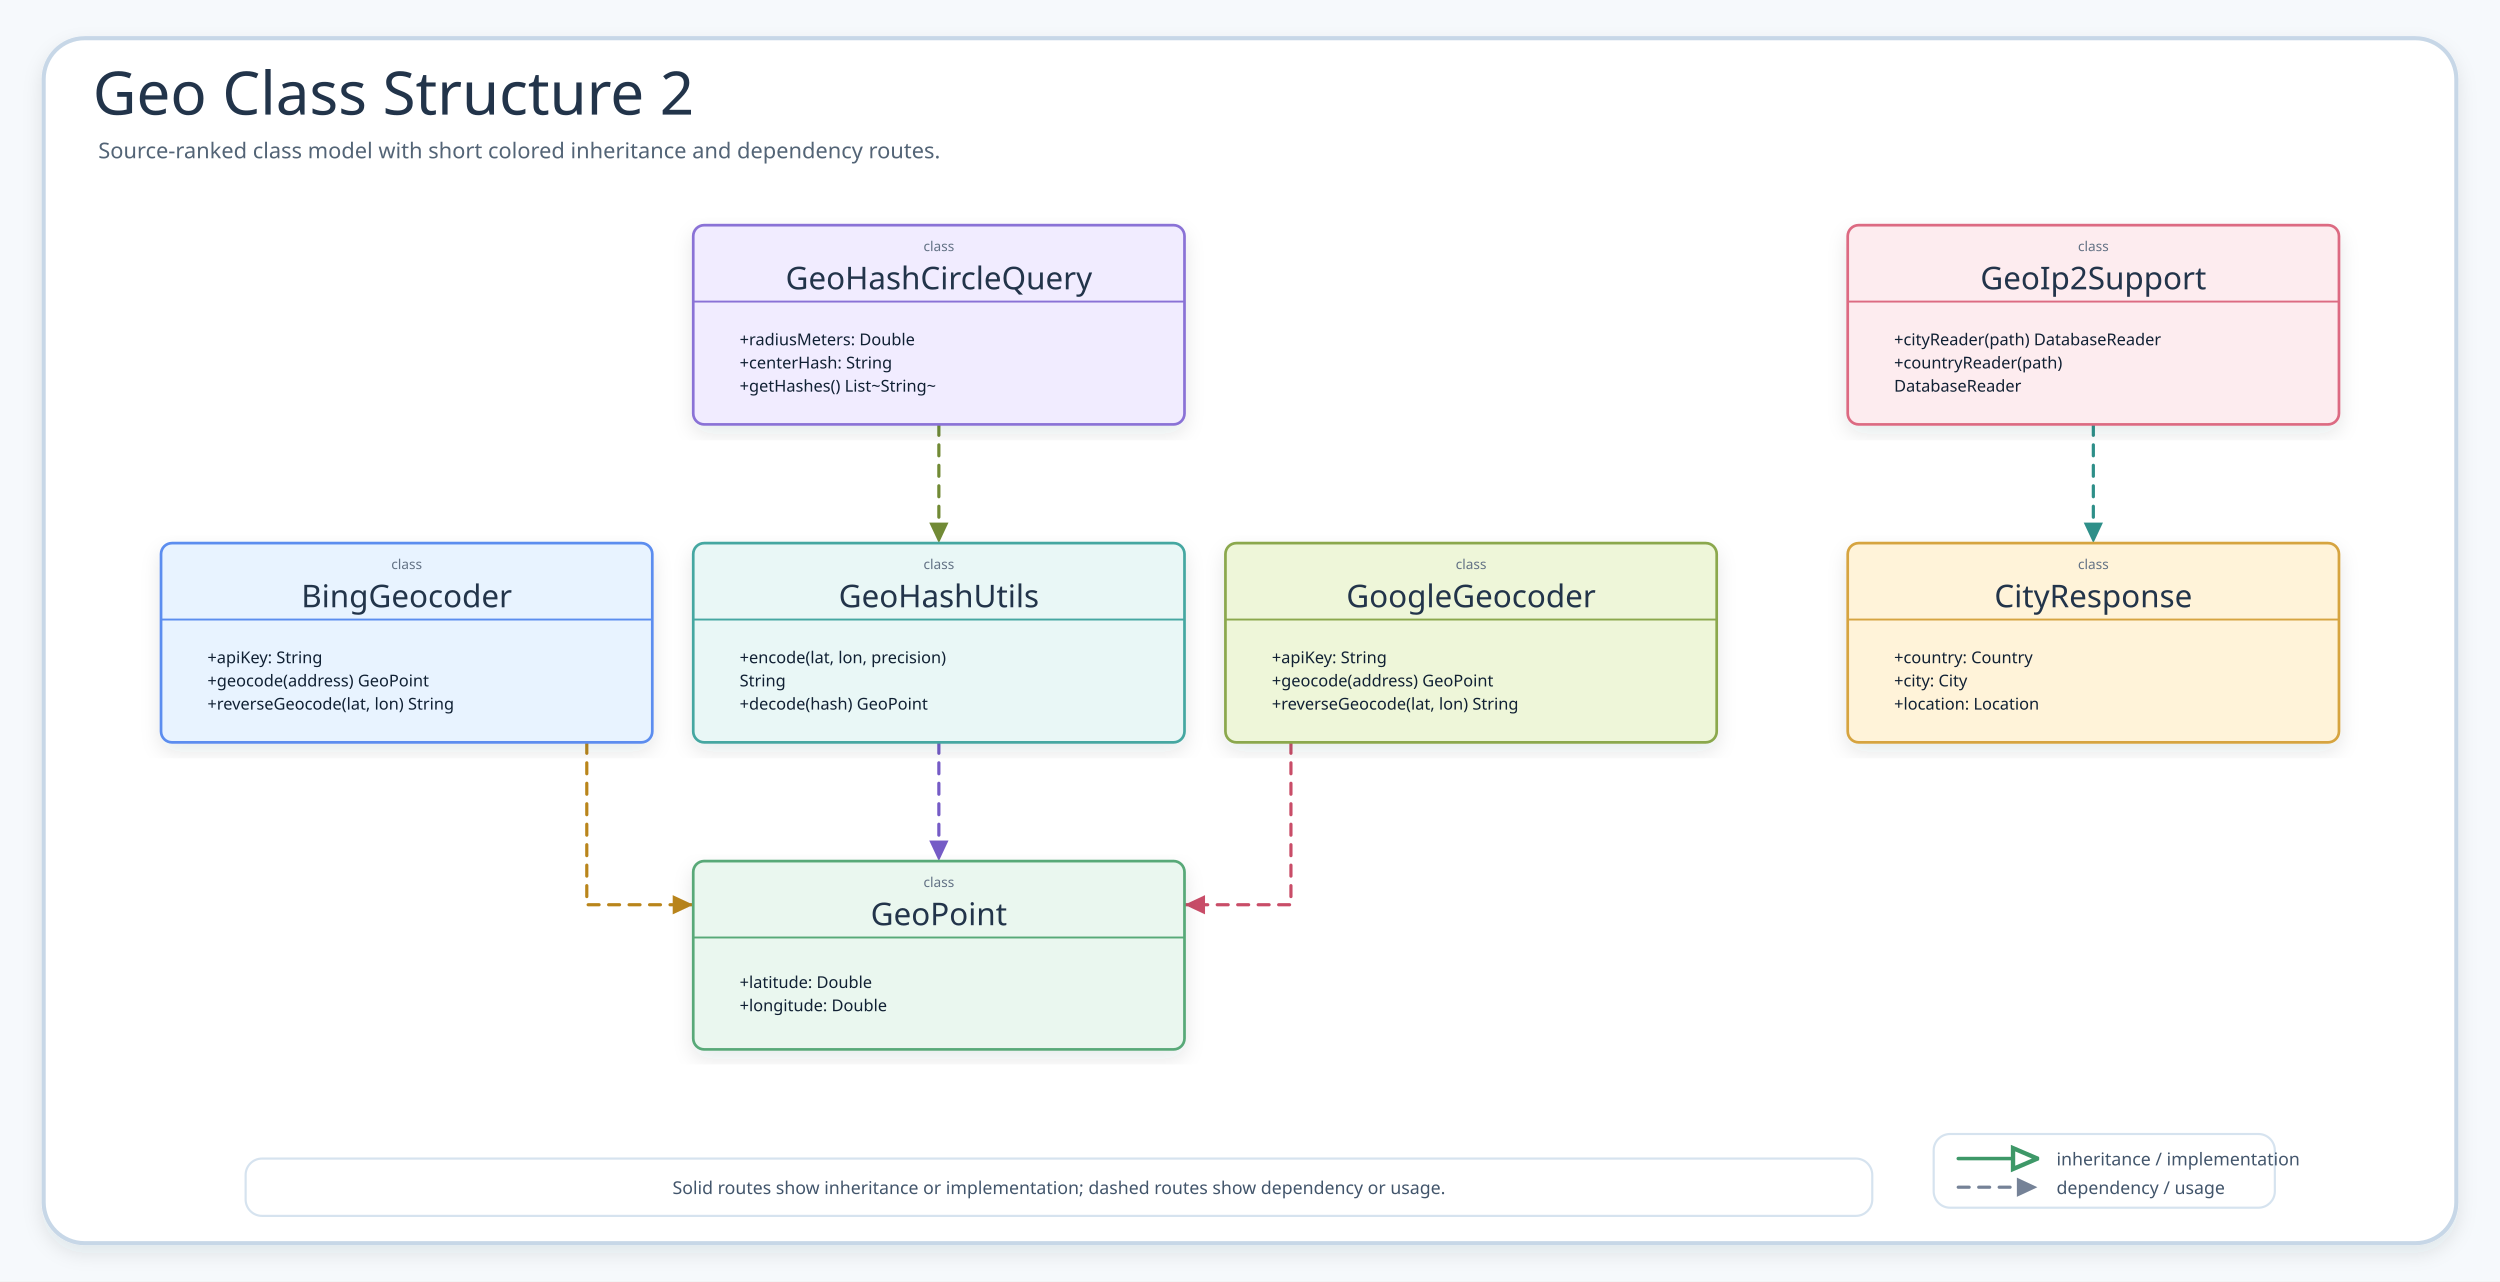
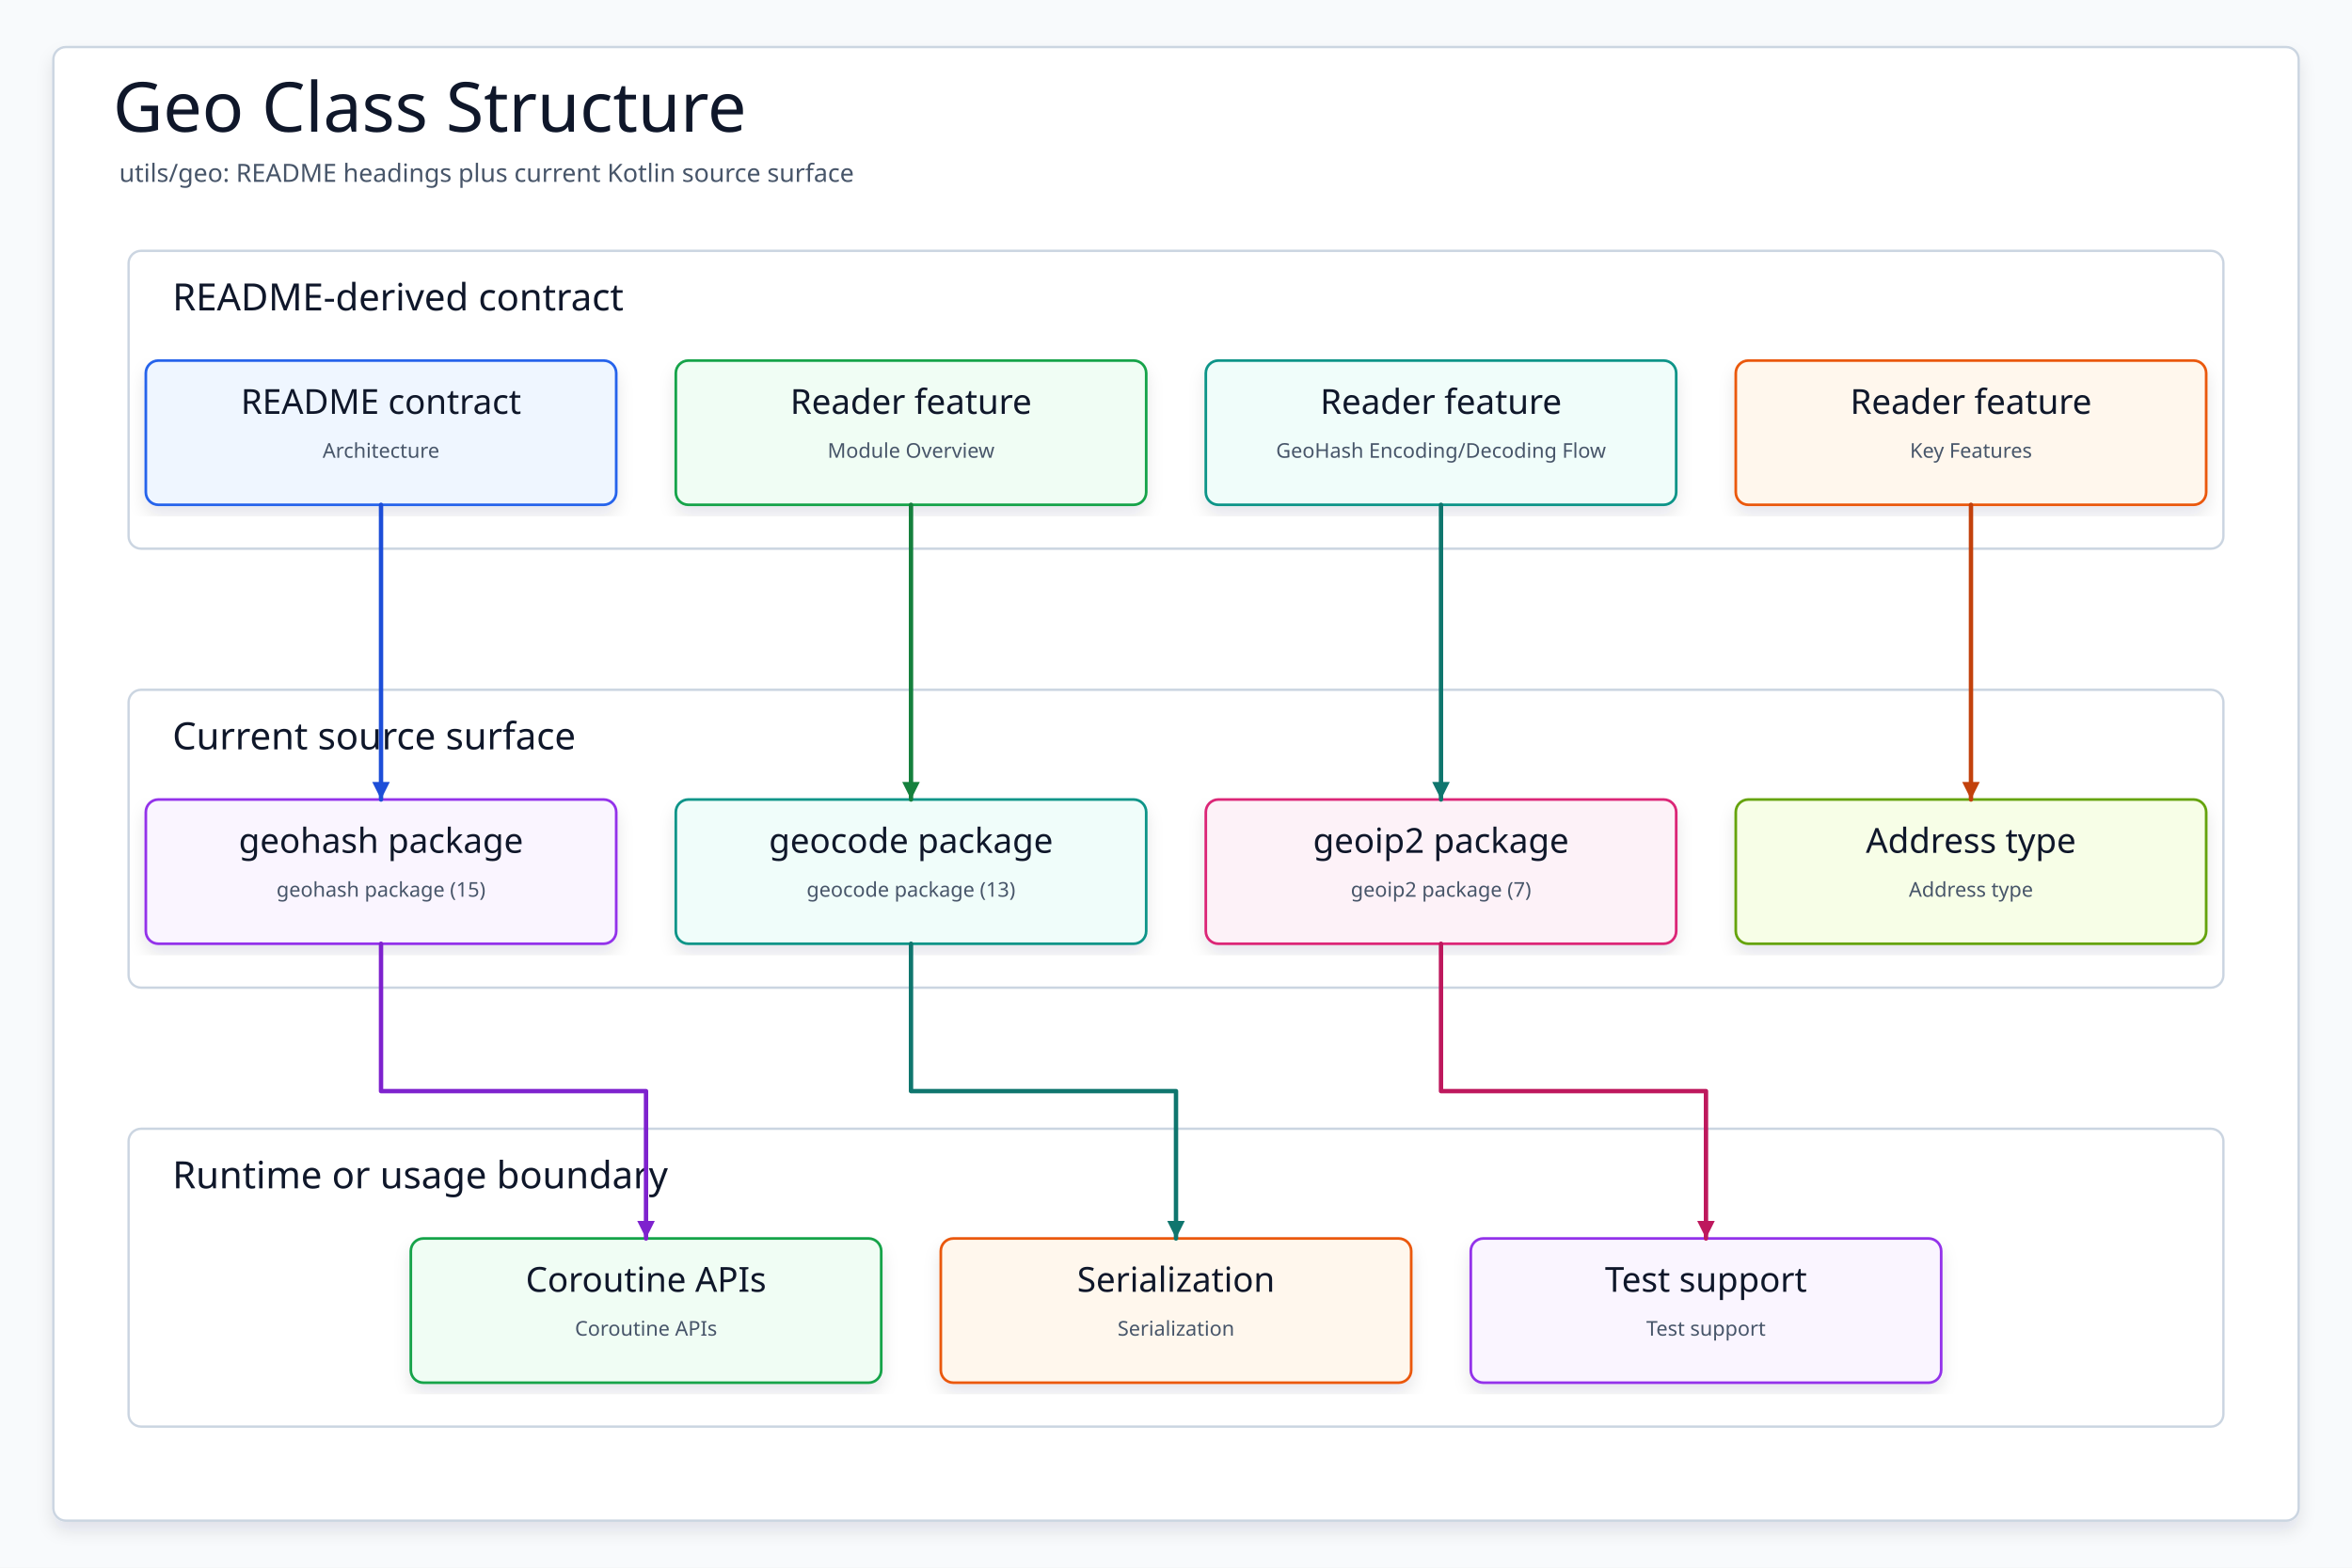
- <svg xmlns="http://www.w3.org/2000/svg" width="1832" height="939" viewBox="0 0 1832 939" role="img" aria-label="Geo Class Structure 2">
+ <svg xmlns="http://www.w3.org/2000/svg" data-intent="Regenerate Geo Class Structure from the current README and source package surface for utils/geo." data-evidence="utils/geo/README.md; utils/geo; utils/geo/src/main/kotlin" data-source-read="utils/geo/README.md; utils/geo; utils/geo/src/main/kotlin" width="1500" height="1000" viewBox="0 0 1500 1000" role="img" aria-label="Geo Class Structure">
  <defs>
    <filter id="shadow" x="-8%" y="-8%" width="116%" height="116%">
-       <feDropShadow dx="0" dy="6" stdDeviation="7" flood-color="#203040" flood-opacity="0.10" />
+       <feDropShadow dx="0" dy="6" stdDeviation="5" flood-color="#0F172A" flood-opacity="0.10" />
    </filter>
-     <marker id="inheritArrow" markerWidth="8.5" markerHeight="8" refX="8" refY="4" orient="auto" markerUnits="strokeWidth">
-       <path d="M 1 1 L 8 4 L 1 7 Z" fill="#fff" stroke="context-stroke" stroke-width="1.25" />
-     </marker>
-     <marker id="depArrow" markerWidth="8" markerHeight="8" refX="7.4" refY="4" orient="auto" markerUnits="strokeWidth">
-       <path d="M 1 1 L 7.4 4 L 1 7 Z" fill="context-stroke" />
+     <marker id="arrow" markerWidth="5" markerHeight="5" refX="4.5" refY="2.5" orient="auto" markerUnits="strokeWidth">
+       <path d="M 0.5 0.5 L 4.5 2.5 L 0.5 4.5 Z" fill="context-stroke" />
    </marker>
    <style>
-     .canvas{fill:#F6F9FC}.frame{fill:#fff;stroke:#C7D7E7;stroke-width:3;filter:url(#shadow)}
-     .title{font-family:"Architects Daughter";font-size:44px;fill:#22344A}.subtitle{font-family:"Comic Mono";font-size:16px;fill:#536476}
-     .classCard{filter:url(#shadow);stroke-width:2}.classTitle{font-family:"Architects Daughter";font-size:23px;fill:#22344A}.stereo{font-family:"Comic Mono";font-size:10px;fill:#627184}.member{font-family:"Comic Mono";font-size:12px;fill:#102033}
-     .inherit{fill:none;stroke-width:2.55;stroke-linecap:round;stroke-linejoin:round;marker-end:url(#inheritArrow)}
-     .dependency{fill:none;stroke-width:2.35;stroke-linecap:round;stroke-linejoin:round;marker-end:url(#depArrow)}
-     .detail{font-family:"Comic Mono";font-size:13px;fill:#42556B}
+     svg{font-family:"Architects Daughter","Comic Mono","Comic Sans MS",ui-sans-serif,system-ui,sans-serif}
+     .canvas{fill:#F8FAFC}.frame{fill:#FFFFFF;stroke:#CBD5E1;stroke-width:1.5;filter:url(#shadow)}
+     .title{font-family:"Architects Daughter";font-size:44px;fill:#0F172A}.subtitle{font-family:"Comic Mono";font-size:16px;fill:#475569}
+     .panel{fill:#FFFFFF;stroke:#CBD5E1;stroke-width:1.5}.panelTitle{font-family:"Architects Daughter";font-size:24px;fill:#0F172A;paint-order:stroke;stroke:#fff;stroke-width:4px;stroke-linejoin:round}
+     .card{filter:url(#shadow);stroke-width:1.7}.cardTitle{font-family:"Architects Daughter";font-size:22px;fill:#0F172A}.detail{font-family:"Comic Mono";font-size:13px;fill:#475569}
+     .route{fill:none;stroke-width:2.8;stroke-linecap:round;stroke-linejoin:round;marker-end:url(#arrow)}
  </style>
  </defs>
-   <rect class="canvas" width="1832" height="939" />
-   <rect class="frame" x="32" y="28" width="1768" height="883" rx="30" />
-   <text class="title" x="68" y="84">Geo Class Structure 2</text>
-   <text class="subtitle" x="72" y="116">Source-ranked class model with short colored inheritance and dependency routes.</text>
-   <path class="dependency" data-from="GeoIp2Support" data-to="CityResponse" data-route-color="teal" d="M1534 311 L1534 398" stroke="#2E8F89" stroke-dasharray="8 7" />
-   <path class="dependency" data-from="BingGeocoder" data-to="GeoPoint" data-route-color="amber" d="M430 544 L430 663 L508 663" stroke="#B9851B" stroke-dasharray="8 7" />
-   <path class="dependency" data-from="GoogleGeocoder" data-to="GeoPoint" data-route-color="pink" d="M946 544 L946 663 L868 663" stroke="#C94D68" stroke-dasharray="8 7" />
-   <path class="dependency" data-from="GeoHashUtils" data-to="GeoPoint" data-route-color="purple" d="M688 544 L688 631" stroke="#755BC6" stroke-dasharray="8 7" />
-   <path class="dependency" data-from="GeoHashCircleQuery" data-to="GeoHashUtils" data-route-color="olive" d="M688 311 L688 398" stroke="#718A35" stroke-dasharray="8 7" />
-   <g id="BingGeocoder">
-     <rect class="classCard" x="118" y="398" width="360" height="146" rx="8" fill="#E8F3FF" stroke="#5B8DEF" />
-     <text class="stereo" x="298" y="417" text-anchor="middle">class</text>
-     <text class="classTitle" x="298" y="445" text-anchor="middle">BingGeocoder</text>
-     <line x1="118" y1="454" x2="478" y2="454" stroke="#5B8DEF" stroke-width="1.4" />
-     <text class="member" x="152" y="486">+apiKey: String</text>
-     <text class="member" x="152" y="503">+geocode(address) GeoPoint</text>
-     <text class="member" x="152" y="520">+reverseGeocode(lat, lon) String</text>
-   </g>
-   <g id="GeoPoint">
-     <rect class="classCard" x="508" y="631" width="360" height="138" rx="8" fill="#EAF7EF" stroke="#58A978" />
-     <text class="stereo" x="688" y="650" text-anchor="middle">class</text>
-     <text class="classTitle" x="688" y="678" text-anchor="middle">GeoPoint</text>
-     <line x1="508" y1="687" x2="868" y2="687" stroke="#58A978" stroke-width="1.4" />
-     <text class="member" x="542" y="724">+latitude: Double</text>
-     <text class="member" x="542" y="741">+longitude: Double</text>
-   </g>
-   <g id="GeoHashUtils">
-     <rect class="classCard" x="508" y="398" width="360" height="146" rx="8" fill="#E9F7F6" stroke="#45A7A1" />
-     <text class="stereo" x="688" y="417" text-anchor="middle">class</text>
-     <text class="classTitle" x="688" y="445" text-anchor="middle">GeoHashUtils</text>
-     <line x1="508" y1="454" x2="868" y2="454" stroke="#45A7A1" stroke-width="1.4" />
-     <text class="member" x="542" y="486">+encode(lat, lon, precision)</text>
-     <text class="member" x="542" y="503">String</text>
-     <text class="member" x="542" y="520">+decode(hash) GeoPoint</text>
-   </g>
-   <g id="CityResponse">
-     <rect class="classCard" x="1354" y="398" width="360" height="146" rx="8" fill="#FFF3D9" stroke="#D6A441" />
-     <text class="stereo" x="1534" y="417" text-anchor="middle">class</text>
-     <text class="classTitle" x="1534" y="445" text-anchor="middle">CityResponse</text>
-     <line x1="1354" y1="454" x2="1714" y2="454" stroke="#D6A441" stroke-width="1.4" />
-     <text class="member" x="1388" y="486">+country: Country</text>
-     <text class="member" x="1388" y="503">+city: City</text>
-     <text class="member" x="1388" y="520">+location: Location</text>
-   </g>
-   <g id="GeoIp2Support">
-     <rect class="classCard" x="1354" y="165" width="360" height="146" rx="8" fill="#FDECEF" stroke="#DC6B82" />
-     <text class="stereo" x="1534" y="184" text-anchor="middle">class</text>
-     <text class="classTitle" x="1534" y="212" text-anchor="middle">GeoIp2Support</text>
-     <line x1="1354" y1="221" x2="1714" y2="221" stroke="#DC6B82" stroke-width="1.4" />
-     <text class="member" x="1388" y="253">+cityReader(path) DatabaseReader</text>
-     <text class="member" x="1388" y="270">+countryReader(path)</text>
-     <text class="member" x="1388" y="287">DatabaseReader</text>
-   </g>
-   <g id="GeoHashCircleQuery">
-     <rect class="classCard" x="508" y="165" width="360" height="146" rx="8" fill="#F1ECFF" stroke="#8A72D6" />
-     <text class="stereo" x="688" y="184" text-anchor="middle">class</text>
-     <text class="classTitle" x="688" y="212" text-anchor="middle">GeoHashCircleQuery</text>
-     <line x1="508" y1="221" x2="868" y2="221" stroke="#8A72D6" stroke-width="1.4" />
-     <text class="member" x="542" y="253">+radiusMeters: Double</text>
-     <text class="member" x="542" y="270">+centerHash: String</text>
-     <text class="member" x="542" y="287">+getHashes() List~String~</text>
-   </g>
-   <g id="GoogleGeocoder">
-     <rect class="classCard" x="898" y="398" width="360" height="146" rx="8" fill="#EEF6D9" stroke="#8BA84D" />
-     <text class="stereo" x="1078" y="417" text-anchor="middle">class</text>
-     <text class="classTitle" x="1078" y="445" text-anchor="middle">GoogleGeocoder</text>
-     <line x1="898" y1="454" x2="1258" y2="454" stroke="#8BA84D" stroke-width="1.4" />
-     <text class="member" x="932" y="486">+apiKey: String</text>
-     <text class="member" x="932" y="503">+geocode(address) GeoPoint</text>
-     <text class="member" x="932" y="520">+reverseGeocode(lat, lon) String</text>
+   <rect class="canvas" width="1500" height="1000" />
+   <rect class="frame" x="34" y="30" width="1432" height="940" rx="8" />
+   <text class="title" x="72" y="84">Geo Class Structure</text>
+   <text class="subtitle" x="76" y="116">utils/geo: README headings plus current Kotlin source surface</text>
+   <g>
+     <rect class="panel" x="82" y="160" width="1336" height="190" rx="8" />
+     <text class="panelTitle" x="110" y="198">README-derived contract</text>
  </g>
  <g>
-     <rect x="1417" y="831" width="250" height="54" rx="12" fill="#FFFFFF" stroke="#D6E3EF" stroke-width="1.6" />
-     <path class="inherit" d="M1435 849 L1493 849" stroke="#3E9868" />
-     <text class="detail" x="1507" y="854">inheritance / implementation</text>
-     <path class="dependency" d="M1435 870 L1493 870" stroke="#758297" stroke-dasharray="8 7" />
-     <text class="detail" x="1507" y="875">dependency / usage</text>
+     <rect class="panel" x="82" y="440" width="1336" height="190" rx="8" />
+     <text class="panelTitle" x="110" y="478">Current source surface</text>
  </g>
  <g>
-     <rect x="180" y="849" width="1192" height="42" rx="12" fill="#FFFFFF" stroke="#D6E3EF" stroke-width="1.6" />
-     <text class="detail" x="776" y="875" text-anchor="middle">Solid routes show inheritance or implementation; dashed routes show dependency or usage.</text>
+     <rect class="panel" x="82" y="720" width="1336" height="190" rx="8" />
+     <text class="panelTitle" x="110" y="758">Runtime or usage boundary</text>
  </g>
+   <g id="contract0">
+     <rect class="card" x="93" y="230" width="300" height="92" rx="8" fill="#EFF6FF" stroke="#2563EB" />
+     <text class="cardTitle" x="243" y="264" text-anchor="middle">README contract</text>
+     <text class="detail" x="243" y="292" text-anchor="middle">Architecture</text>
+   </g>
+   <g id="contract1">
+     <rect class="card" x="431" y="230" width="300" height="92" rx="8" fill="#F0FDF4" stroke="#16A34A" />
+     <text class="cardTitle" x="581" y="264" text-anchor="middle">Reader feature</text>
+     <text class="detail" x="581" y="292" text-anchor="middle">Module Overview</text>
+   </g>
+   <g id="contract2">
+     <rect class="card" x="769" y="230" width="300" height="92" rx="8" fill="#F0FDFA" stroke="#0D9488" />
+     <text class="cardTitle" x="919" y="264" text-anchor="middle">Reader feature</text>
+     <text class="detail" x="919" y="292" text-anchor="middle">GeoHash Encoding/Decoding Flow</text>
+   </g>
+   <g id="contract3">
+     <rect class="card" x="1107" y="230" width="300" height="92" rx="8" fill="#FFF7ED" stroke="#EA580C" />
+     <text class="cardTitle" x="1257" y="264" text-anchor="middle">Reader feature</text>
+     <text class="detail" x="1257" y="292" text-anchor="middle">Key Features</text>
+   </g>
+   <g id="source0">
+     <rect class="card" x="93" y="510" width="300" height="92" rx="8" fill="#FAF5FF" stroke="#9333EA" />
+     <text class="cardTitle" x="243" y="544" text-anchor="middle">geohash package</text>
+     <text class="detail" x="243" y="572" text-anchor="middle">geohash package (15)</text>
+   </g>
+   <g id="source1">
+     <rect class="card" x="431" y="510" width="300" height="92" rx="8" fill="#F0FDFA" stroke="#0D9488" />
+     <text class="cardTitle" x="581" y="544" text-anchor="middle">geocode package</text>
+     <text class="detail" x="581" y="572" text-anchor="middle">geocode package (13)</text>
+   </g>
+   <g id="source2">
+     <rect class="card" x="769" y="510" width="300" height="92" rx="8" fill="#FDF2F8" stroke="#DB2777" />
+     <text class="cardTitle" x="919" y="544" text-anchor="middle">geoip2 package</text>
+     <text class="detail" x="919" y="572" text-anchor="middle">geoip2 package (7)</text>
+   </g>
+   <g id="source3">
+     <rect class="card" x="1107" y="510" width="300" height="92" rx="8" fill="#F7FEE7" stroke="#65A30D" />
+     <text class="cardTitle" x="1257" y="544" text-anchor="middle">Address type</text>
+     <text class="detail" x="1257" y="572" text-anchor="middle">Address type</text>
+   </g>
+   <g id="runtime0">
+     <rect class="card" x="262" y="790" width="300" height="92" rx="8" fill="#F0FDF4" stroke="#16A34A" />
+     <text class="cardTitle" x="412" y="824" text-anchor="middle">Coroutine APIs</text>
+     <text class="detail" x="412" y="852" text-anchor="middle">Coroutine APIs</text>
+   </g>
+   <g id="runtime1">
+     <rect class="card" x="600" y="790" width="300" height="92" rx="8" fill="#FFF7ED" stroke="#EA580C" />
+     <text class="cardTitle" x="750" y="824" text-anchor="middle">Serialization</text>
+     <text class="detail" x="750" y="852" text-anchor="middle">Serialization</text>
+   </g>
+   <g id="runtime2">
+     <rect class="card" x="938" y="790" width="300" height="92" rx="8" fill="#FAF5FF" stroke="#9333EA" />
+     <text class="cardTitle" x="1088" y="824" text-anchor="middle">Test support</text>
+     <text class="detail" x="1088" y="852" text-anchor="middle">Test support</text>
+   </g>
+   <path class="route" data-from="contract0" data-to="source0" d="M243 322 L243 416 L243 416 L243 510" stroke="#1D4ED8" />
+   <path class="route" data-from="contract1" data-to="source1" d="M581 322 L581 416 L581 416 L581 510" stroke="#15803D" />
+   <path class="route" data-from="contract2" data-to="source2" d="M919 322 L919 416 L919 416 L919 510" stroke="#0F766E" />
+   <path class="route" data-from="contract3" data-to="source3" d="M1257 322 L1257 416 L1257 416 L1257 510" stroke="#C2410C" />
+   <path class="route" data-from="source0" data-to="runtime0" d="M243 602 L243 696 L412 696 L412 790" stroke="#7E22CE" />
+   <path class="route" data-from="source1" data-to="runtime1" d="M581 602 L581 696 L750 696 L750 790" stroke="#0F766E" />
+   <path class="route" data-from="source2" data-to="runtime2" d="M919 602 L919 696 L1088 696 L1088 790" stroke="#BE185D" />
</svg>
